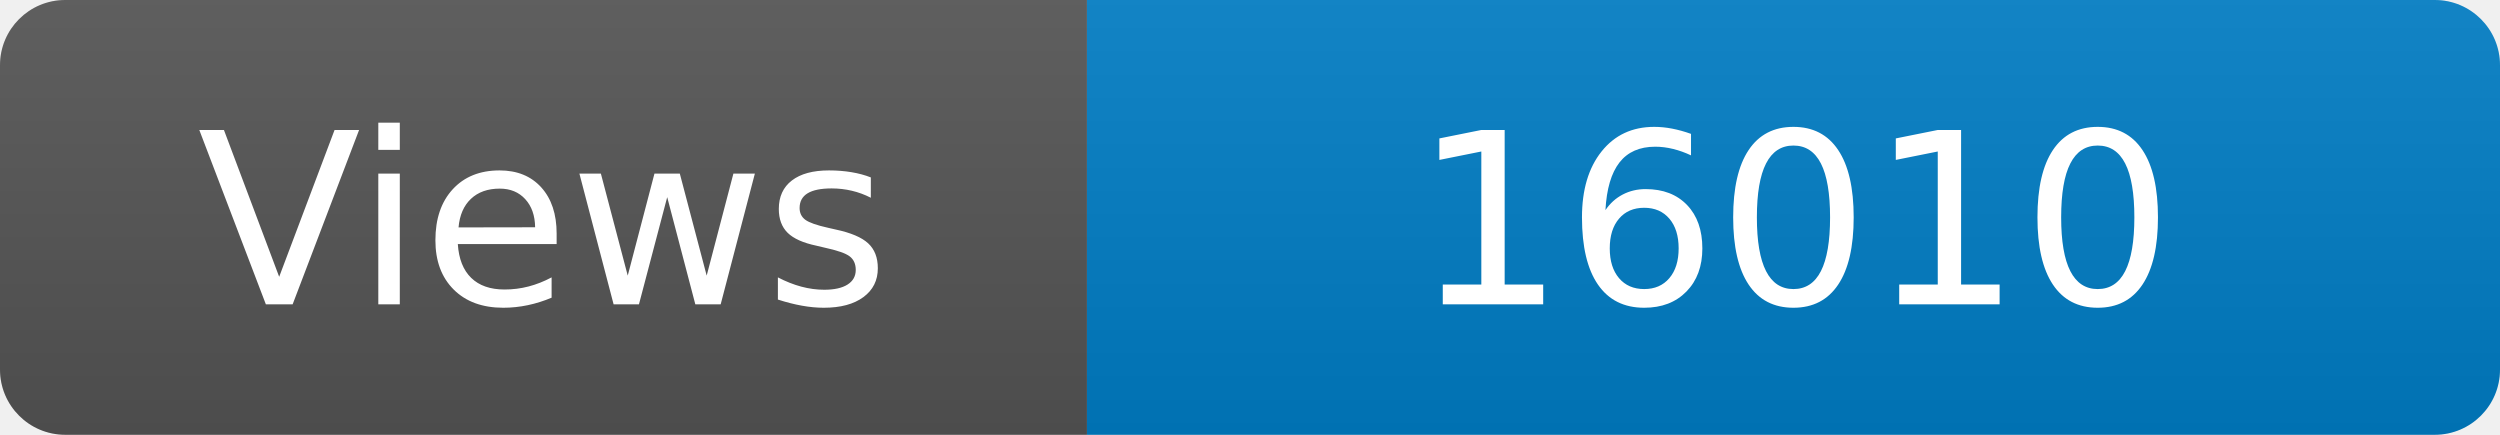
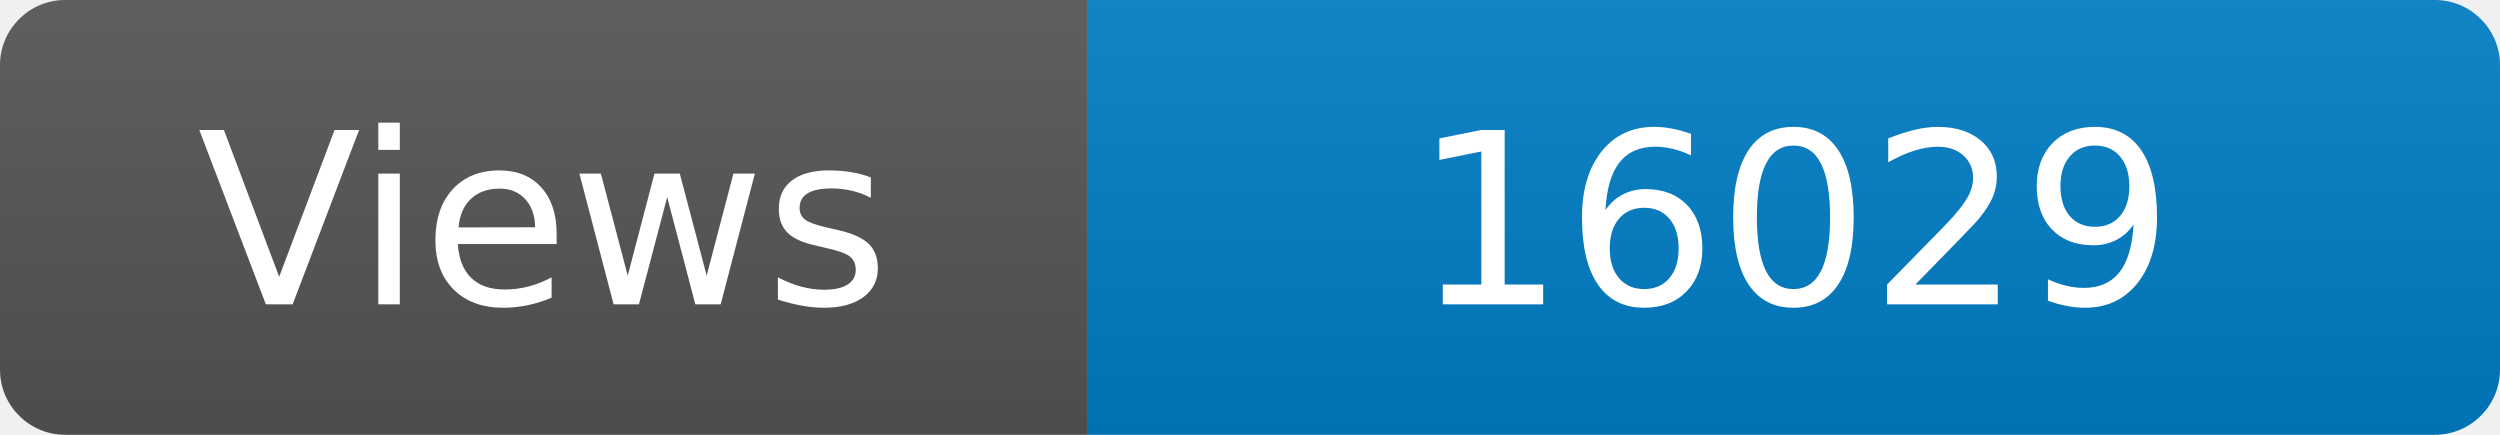
<svg xmlns="http://www.w3.org/2000/svg" width="115" height="20" role="img" aria-label="Maintained?: yes">
  <linearGradient id="s" x2="0" y2="100%">
    <stop offset="0" stop-color="#bbb" stop-opacity=".1" />
    <stop offset="1" stop-opacity=".1" />
  </linearGradient>
  <clipPath id="r">
    <rect width="115" height="20" rx="3" fill="#fff" />
  </clipPath>
  <g clip-path="url(#r)">
    <rect width="50" height="20" fill="#555" />
    <rect x="50" width="160" height="20" fill="#007ec6" />
    <rect width="115" height="20" fill="url(#s)" />
  </g>
  <g fill="#fff" text-anchor="middle" font-family="Verdana,Geneva,DejaVu Sans,sans-serif" font-size="110">
    <text x="250" y="140" transform="scale(.1)" fill="#fff">Views</text>
-     <text x="825" y="140" transform="scale(.1)" fill="#fff">16010</text>
+     <text x="825" y="140" transform="scale(.1)" fill="#fff">16029</text>
  </g>
</svg>
